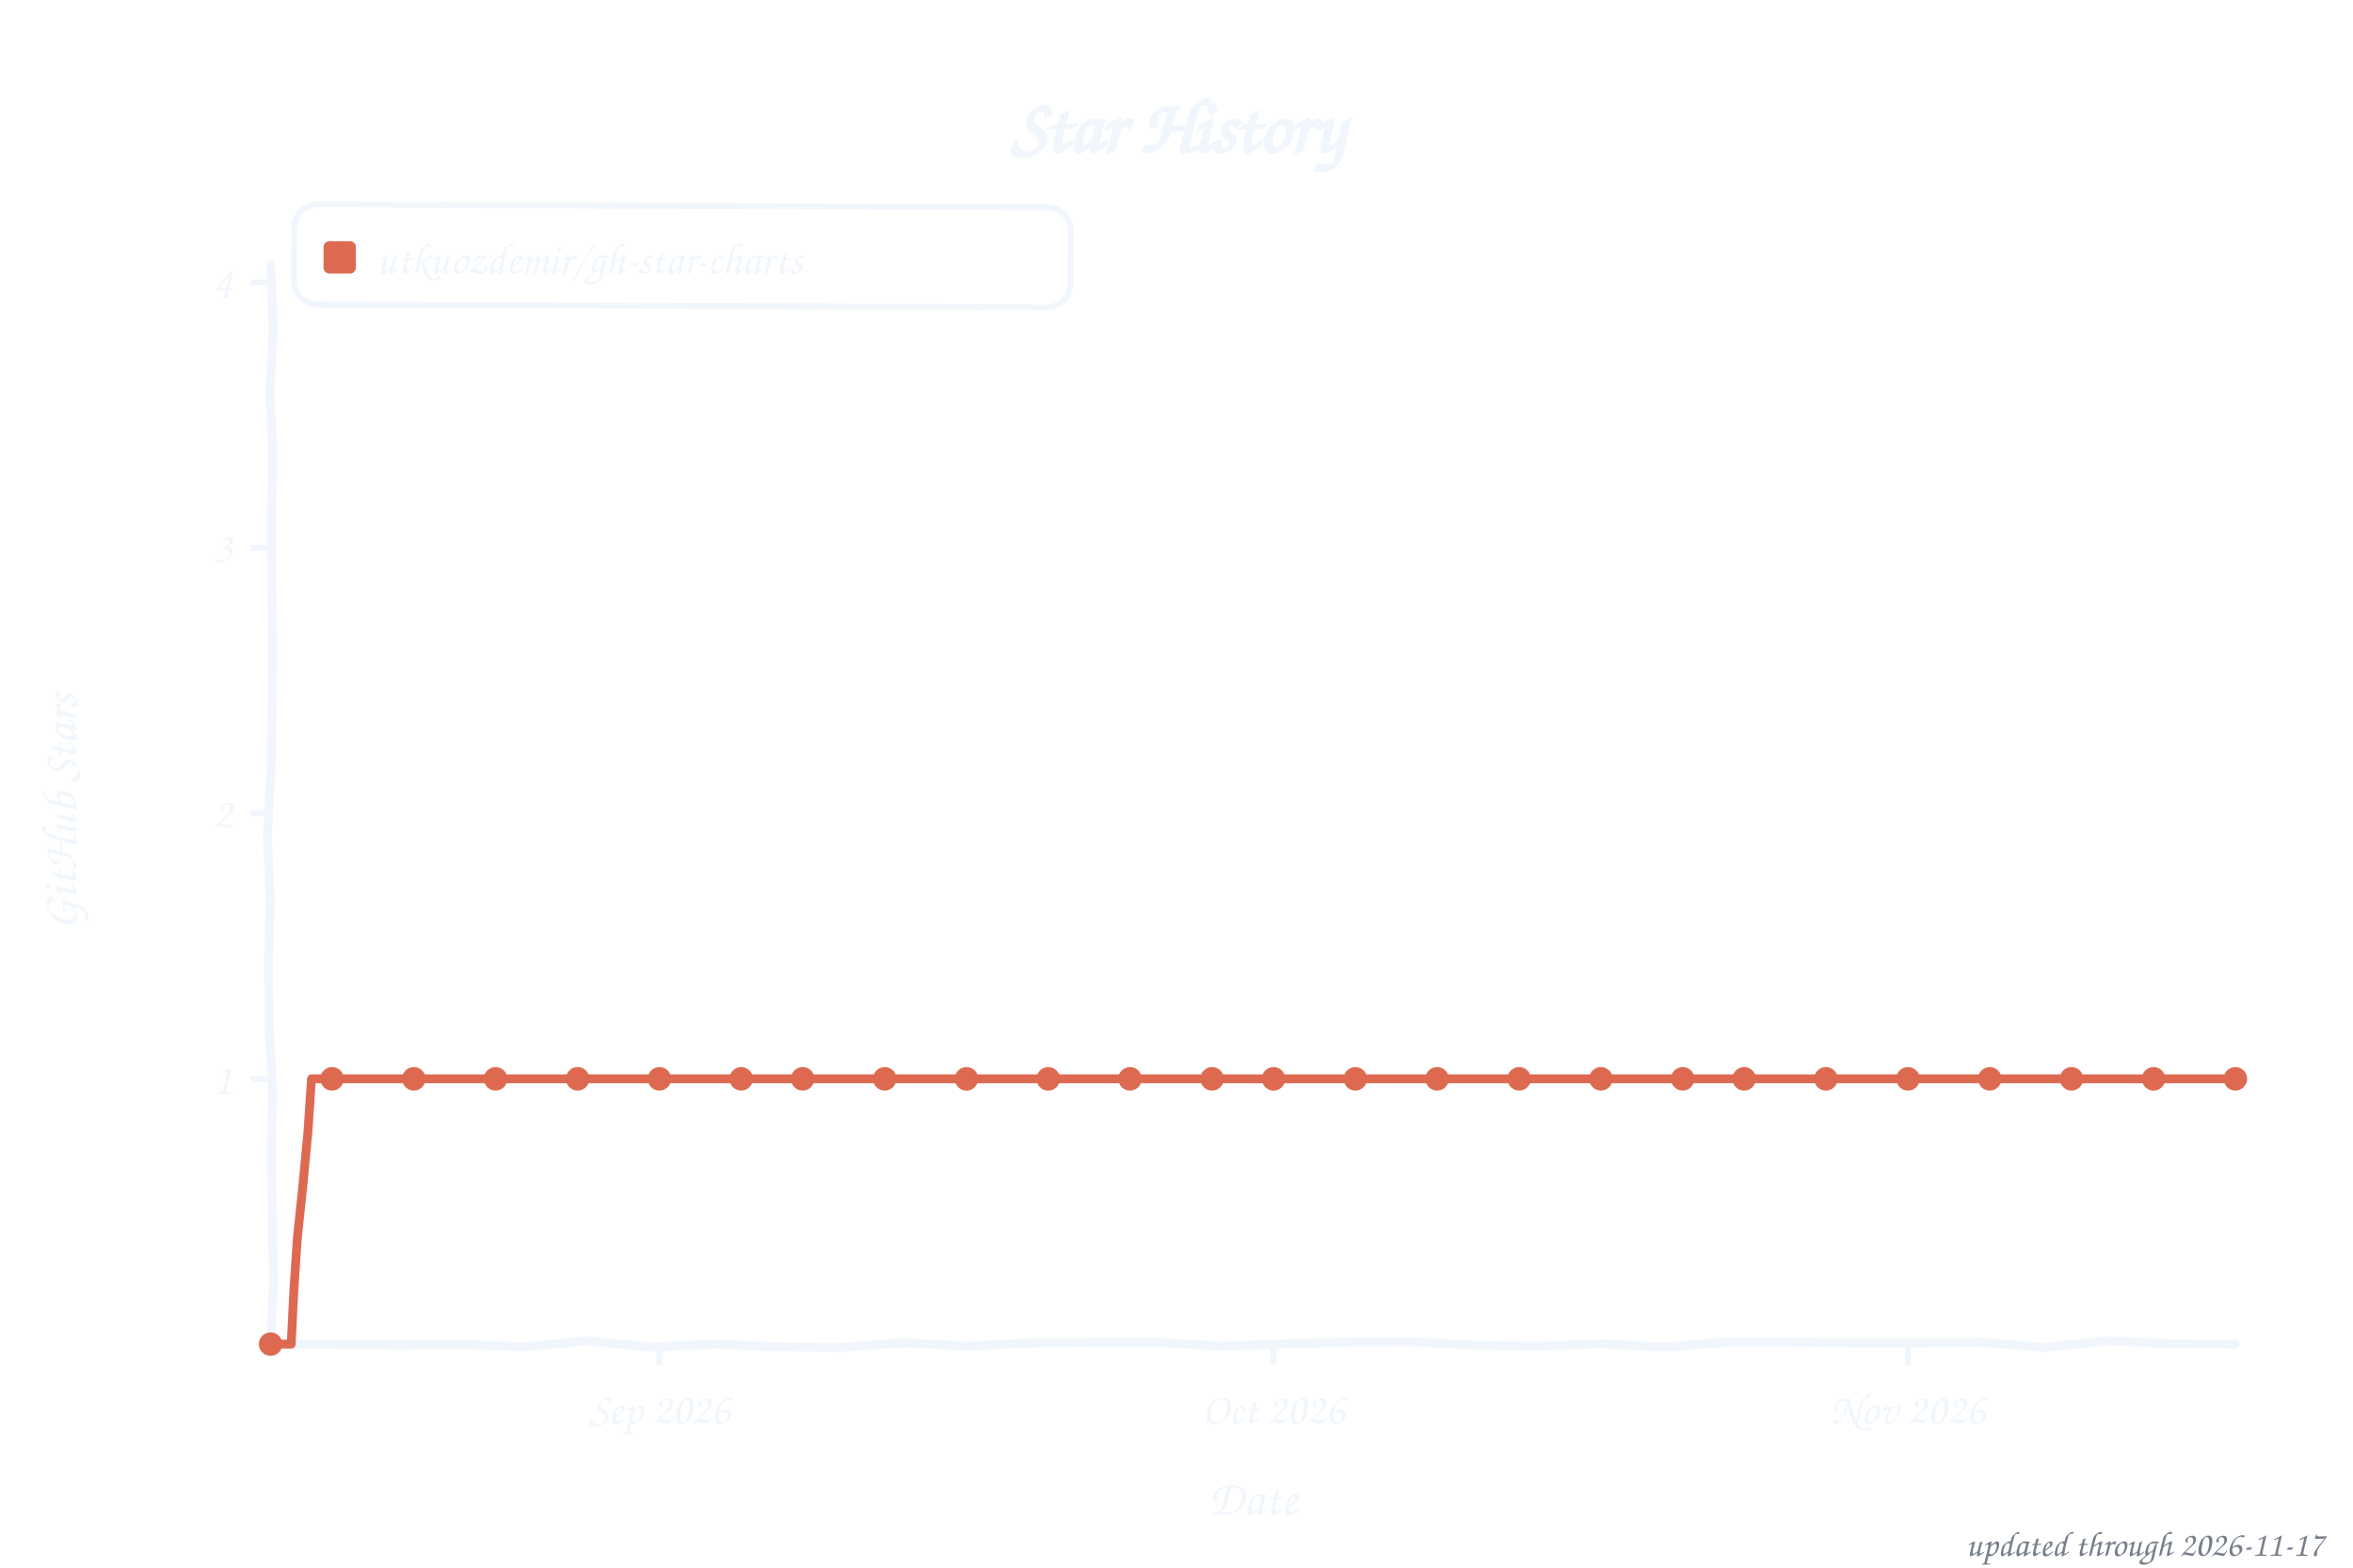
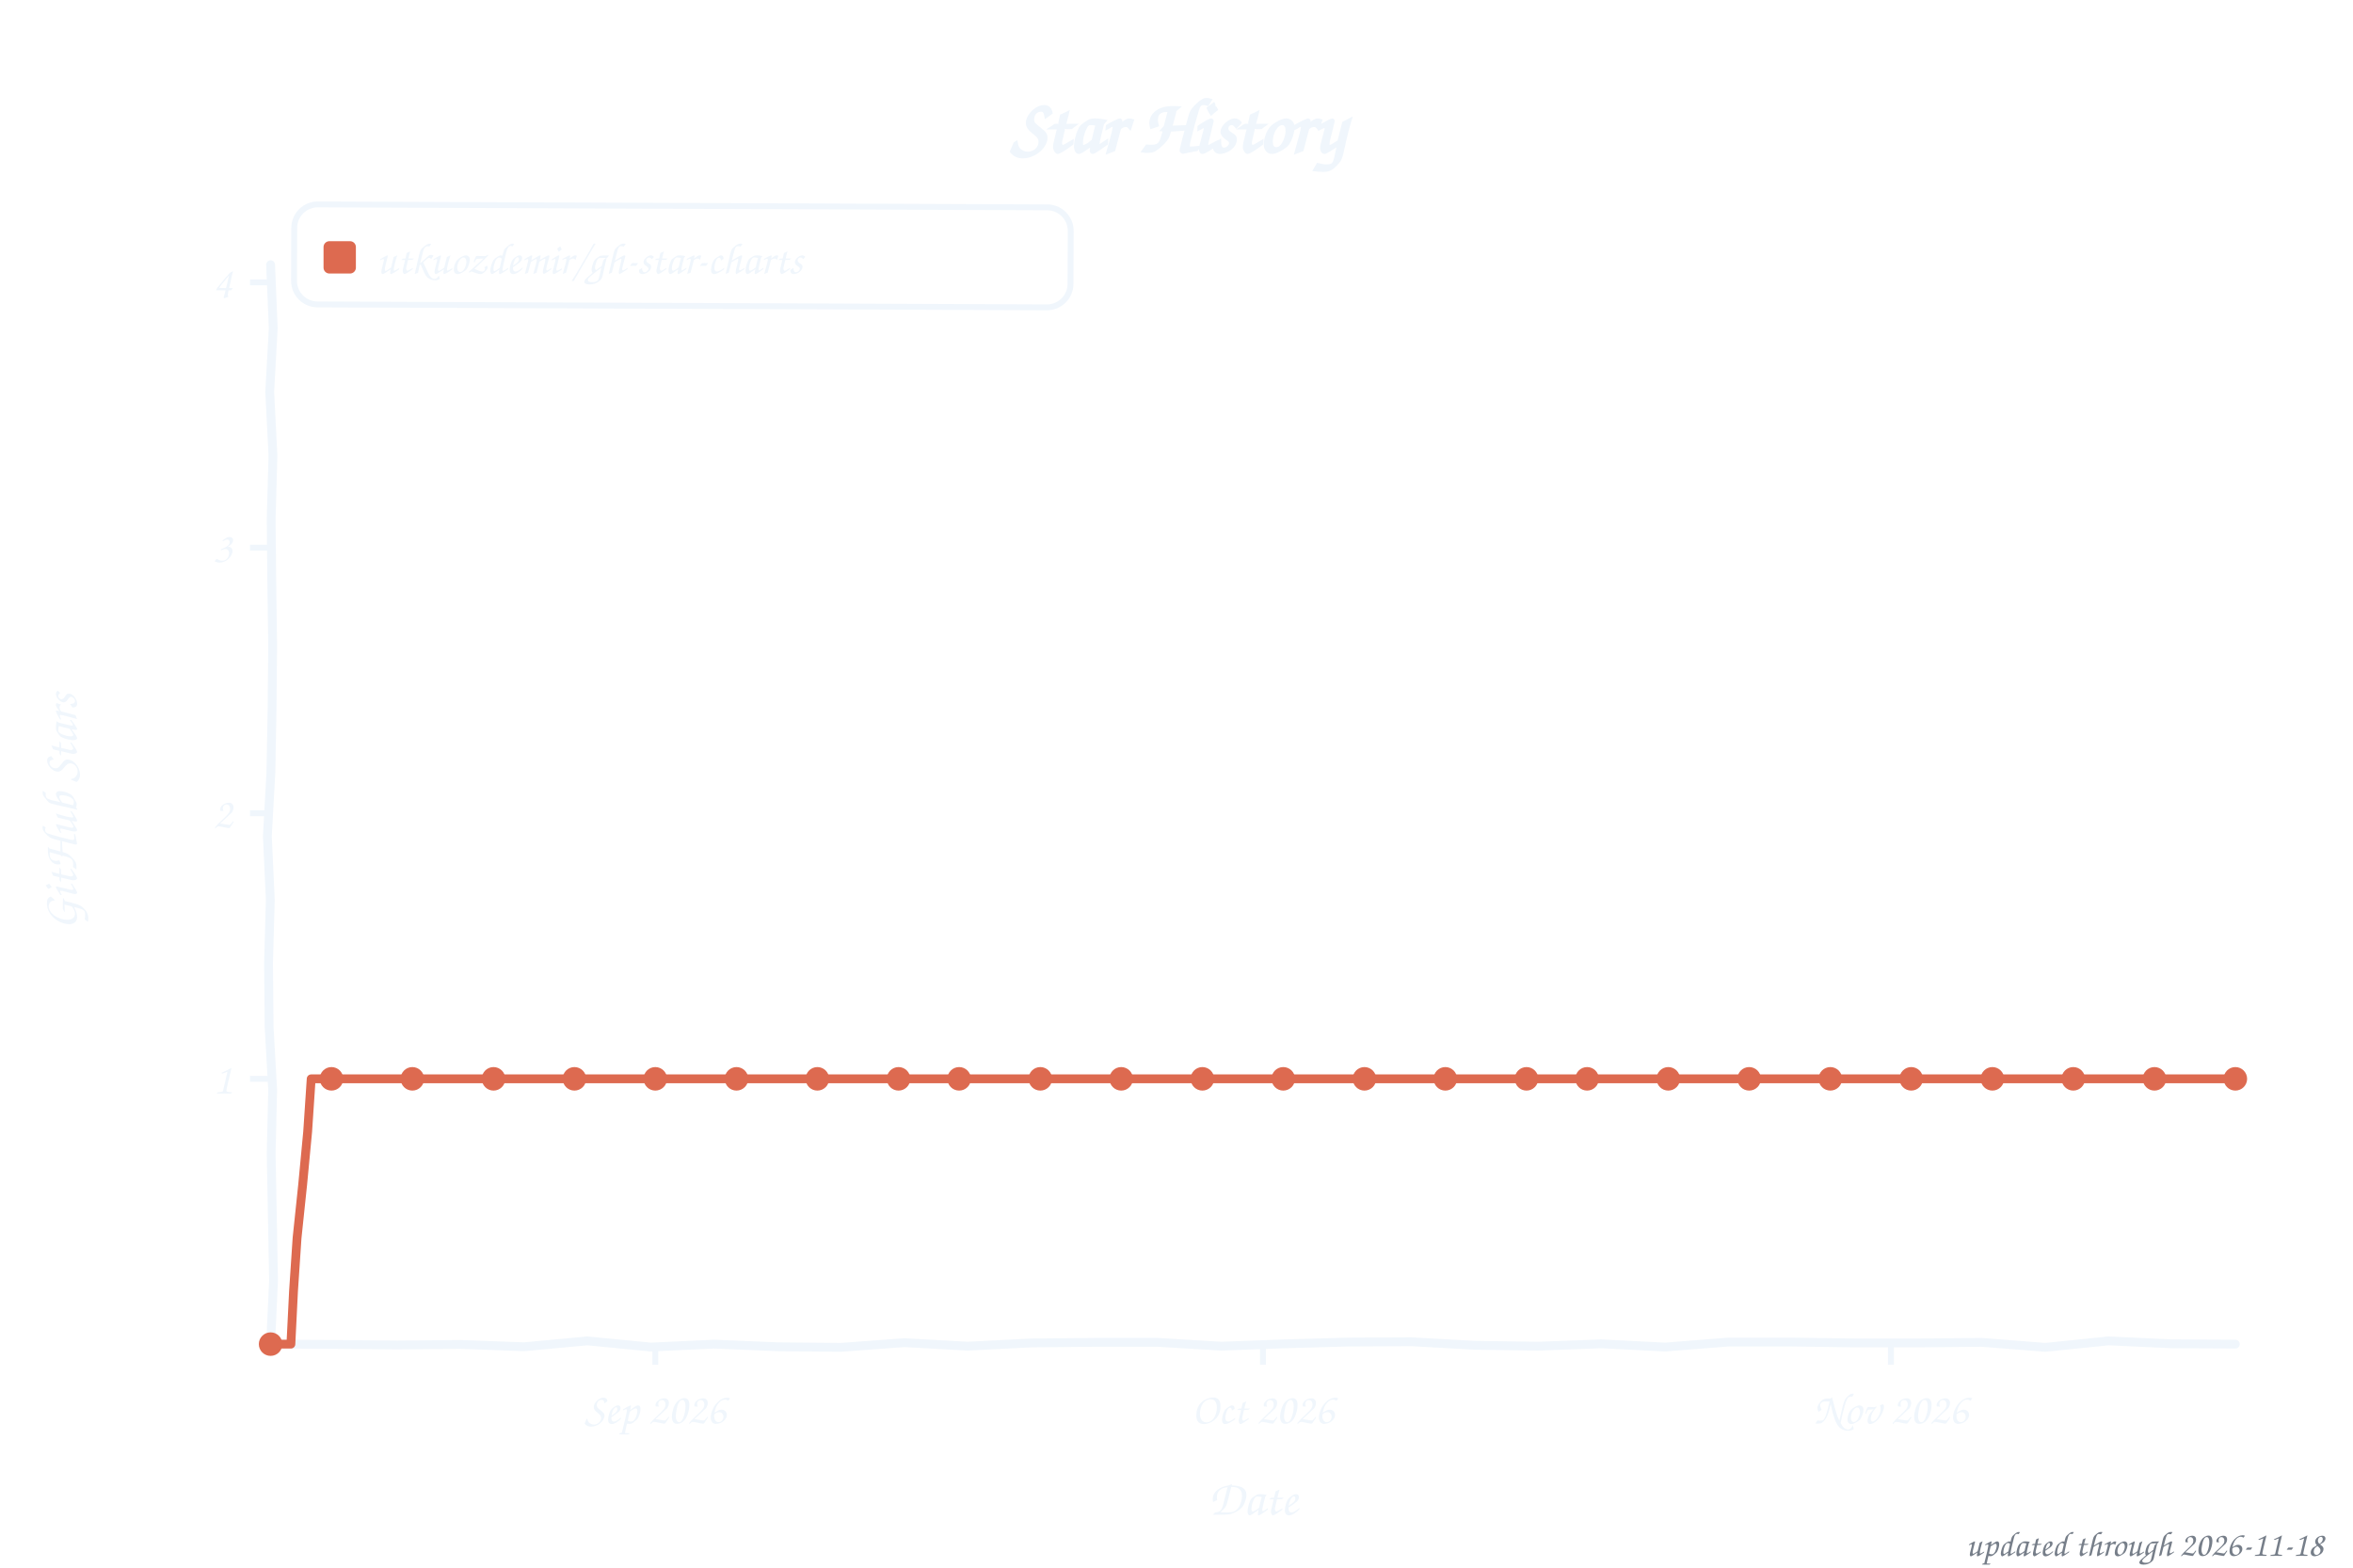
<svg xmlns="http://www.w3.org/2000/svg" width="800" height="533" viewBox="0 0 800 533" role="img" aria-label="Star history of utkuozdemir/gh-star-charts">
  <style>text{font-family:"Comic Sans MS","Chalkboard SE","Comic Neue","Marker Felt",cursive}</style>
  <text x="400" y="52" font-size="26" font-weight="bold" text-anchor="middle" fill="#f0f6fc">Star History</text>
  <rect x="100" y="70" width="264" height="34" rx="8" fill="none" stroke="#f0f6fc" stroke-width="2" transform="rotate(0.23 232 87)" />
  <rect x="110" y="82" width="11" height="11" rx="2" fill="#dd6a50" />
  <text x="128" y="93" font-size="15" fill="#f0f6fc" textLength="225" lengthAdjust="spacingAndGlyphs">utkuozdemir/gh-star-charts</text>
  <line x1="85" y1="366.8" x2="92" y2="366.8" stroke="#f0f6fc" stroke-width="2" />
  <text x="79" y="371.8" font-size="15" text-anchor="end" fill="#f0f6fc">1</text>
  <line x1="85" y1="276.5" x2="92" y2="276.5" stroke="#f0f6fc" stroke-width="2" />
  <text x="79" y="281.5" font-size="15" text-anchor="end" fill="#f0f6fc">2</text>
  <line x1="85" y1="186.2" x2="92" y2="186.2" stroke="#f0f6fc" stroke-width="2" />
  <text x="79" y="191.2" font-size="15" text-anchor="end" fill="#f0f6fc">3</text>
  <line x1="85" y1="96.0" x2="92" y2="96.0" stroke="#f0f6fc" stroke-width="2" />
  <text x="79" y="101.0" font-size="15" text-anchor="end" fill="#f0f6fc">4</text>
-   <line x1="224.2" y1="457" x2="224.2" y2="464" stroke="#f0f6fc" stroke-width="2" />
-   <text x="224.2" y="484" font-size="15" text-anchor="middle" fill="#f0f6fc">Sep 2026</text>
-   <line x1="433.0" y1="457" x2="433.0" y2="464" stroke="#f0f6fc" stroke-width="2" />
-   <text x="433.0" y="484" font-size="15" text-anchor="middle" fill="#f0f6fc">Oct 2026</text>
-   <line x1="648.7" y1="457" x2="648.7" y2="464" stroke="#f0f6fc" stroke-width="2" />
-   <text x="648.7" y="484" font-size="15" text-anchor="middle" fill="#f0f6fc">Nov 2026</text>
+   <line x1="222.8" y1="457" x2="222.8" y2="464" stroke="#f0f6fc" stroke-width="2" />
+   <text x="222.8" y="484" font-size="15" text-anchor="middle" fill="#f0f6fc">Sep 2026</text>
+   <line x1="429.4" y1="457" x2="429.4" y2="464" stroke="#f0f6fc" stroke-width="2" />
+   <text x="429.4" y="484" font-size="15" text-anchor="middle" fill="#f0f6fc">Oct 2026</text>
+   <line x1="642.9" y1="457" x2="642.9" y2="464" stroke="#f0f6fc" stroke-width="2" />
+   <text x="642.9" y="484" font-size="15" text-anchor="middle" fill="#f0f6fc">Nov 2026</text>
  <text x="426" y="515" font-size="17" text-anchor="middle" fill="#f0f6fc">Date</text>
  <text x="26" y="276" font-size="17" text-anchor="middle" fill="#f0f6fc" transform="rotate(-90 26 276)">GitHub Stars</text>
  <path d="M 92.0,90.0 L 92.9,111.6 L 91.7,133.2 L 92.8,154.8 L 92.2,176.4 L 92.4,197.9 L 92.7,219.5 L 92.5,241.1 L 92.1,262.7 L 90.9,284.3 L 91.9,305.9 L 91.3,327.5 L 91.5,349.1 L 92.7,370.6 L 92.2,392.2 L 92.6,413.8 L 93.0,435.4 L 92.0,457.0 L 113.5,457.1 L 135.1,457.3 L 156.6,457.1 L 178.2,457.9 L 199.7,455.9 L 221.3,458.0 L 242.8,457.0 L 264.4,457.9 L 285.9,458.1 L 307.5,456.5 L 329.0,457.7 L 350.6,456.6 L 372.1,456.4 L 393.7,456.4 L 415.2,457.7 L 436.8,456.9 L 458.3,456.3 L 479.9,456.2 L 501.4,457.4 L 523.0,457.7 L 544.5,456.9 L 566.1,458.0 L 587.6,456.3 L 609.2,456.3 L 630.7,456.6 L 652.3,456.6 L 673.8,456.4 L 695.4,458.1 L 716.9,455.9 L 738.5,456.9 L 760.0,457.0" fill="none" stroke="#f0f6fc" stroke-width="3" stroke-linecap="round" stroke-linejoin="round" />
-   <path d="M 92.0,457.0 L 99.0,457.0 L 99.9,438.9 L 101.1,420.9 L 103.0,402.8 L 104.7,384.8 L 105.9,366.8 L 112.9,366.8 L 119.8,366.8 L 126.8,366.8 L 133.8,366.8 L 140.7,366.8 L 147.7,366.8 L 154.6,366.8 L 161.6,366.8 L 168.5,366.8 L 175.5,366.8 L 182.5,366.8 L 189.4,366.8 L 196.4,366.8 L 203.3,366.8 L 210.3,366.8 L 217.2,366.8 L 224.2,366.8 L 231.2,366.8 L 238.1,366.8 L 245.1,366.8 L 252.0,366.8 L 259.0,366.8 L 266.0,366.8 L 272.9,366.8 L 279.9,366.8 L 286.8,366.8 L 293.8,366.8 L 300.8,366.8 L 307.7,366.8 L 314.7,366.8 L 321.6,366.8 L 328.6,366.8 L 335.5,366.8 L 342.5,366.8 L 349.5,366.8 L 356.4,366.8 L 363.4,366.8 L 370.3,366.8 L 377.3,366.8 L 384.2,366.8 L 391.2,366.8 L 398.2,366.8 L 405.1,366.8 L 412.1,366.8 L 419.0,366.8 L 426.0,366.8 L 433.0,366.8 L 439.9,366.8 L 446.9,366.8 L 453.8,366.8 L 460.8,366.8 L 467.8,366.8 L 474.7,366.8 L 481.7,366.8 L 488.6,366.8 L 495.6,366.8 L 502.5,366.8 L 509.5,366.8 L 516.5,366.8 L 523.4,366.8 L 530.4,366.8 L 537.3,366.8 L 544.3,366.8 L 551.2,366.8 L 558.2,366.8 L 565.2,366.8 L 572.1,366.8 L 579.1,366.8 L 586.0,366.8 L 593.0,366.8 L 600.0,366.8 L 606.9,366.8 L 613.9,366.8 L 620.8,366.8 L 627.8,366.8 L 634.8,366.8 L 641.7,366.8 L 648.7,366.8 L 655.6,366.8 L 662.6,366.8 L 669.5,366.8 L 676.5,366.8 L 683.5,366.8 L 690.4,366.8 L 697.4,366.8 L 704.3,366.8 L 711.3,366.8 L 718.2,366.8 L 725.2,366.8 L 732.2,366.8 L 739.1,366.8 L 746.1,366.8 L 753.0,366.8 L 760.0,366.8" fill="none" stroke="#dd6a50" stroke-width="3" stroke-linecap="round" stroke-linejoin="round" />
+   <path d="M 92.0,457.0 L 98.9,457.0 L 99.8,438.9 L 101.0,420.9 L 102.9,402.8 L 104.6,384.8 L 105.8,366.8 L 112.7,366.8 L 119.5,366.8 L 126.4,366.8 L 133.3,366.8 L 140.2,366.8 L 147.1,366.8 L 154.0,366.8 L 160.9,366.8 L 167.8,366.8 L 174.6,366.8 L 181.5,366.8 L 188.4,366.8 L 195.3,366.8 L 202.2,366.8 L 209.1,366.8 L 216.0,366.8 L 222.8,366.8 L 229.7,366.8 L 236.6,366.8 L 243.5,366.8 L 250.4,366.8 L 257.3,366.8 L 264.2,366.8 L 271.1,366.8 L 277.9,366.8 L 284.8,366.8 L 291.7,366.8 L 298.6,366.8 L 305.5,366.8 L 312.4,366.8 L 319.3,366.8 L 326.1,366.8 L 333.0,366.8 L 339.9,366.8 L 346.8,366.8 L 353.7,366.8 L 360.6,366.8 L 367.5,366.8 L 374.4,366.8 L 381.2,366.8 L 388.1,366.8 L 395.0,366.8 L 401.9,366.8 L 408.8,366.8 L 415.7,366.8 L 422.6,366.8 L 429.4,366.8 L 436.3,366.8 L 443.2,366.8 L 450.1,366.8 L 457.0,366.8 L 463.9,366.8 L 470.8,366.8 L 477.6,366.8 L 484.5,366.8 L 491.4,366.8 L 498.3,366.8 L 505.2,366.8 L 512.1,366.8 L 519.0,366.8 L 525.9,366.8 L 532.7,366.8 L 539.6,366.8 L 546.5,366.8 L 553.4,366.8 L 560.3,366.8 L 567.2,366.8 L 574.1,366.8 L 580.9,366.8 L 587.8,366.8 L 594.7,366.8 L 601.6,366.8 L 608.5,366.8 L 615.4,366.8 L 622.3,366.8 L 629.2,366.8 L 636.0,366.8 L 642.9,366.8 L 649.8,366.8 L 656.7,366.8 L 663.6,366.8 L 670.5,366.8 L 677.4,366.8 L 684.2,366.8 L 691.1,366.8 L 698.0,366.8 L 704.9,366.8 L 711.8,366.8 L 718.7,366.8 L 725.6,366.8 L 732.5,366.8 L 739.3,366.8 L 746.2,366.8 L 753.1,366.8 L 760.0,366.8" fill="none" stroke="#dd6a50" stroke-width="3" stroke-linecap="round" stroke-linejoin="round" />
  <circle cx="92.0" cy="457.0" r="4" fill="#dd6a50" />
-   <circle cx="112.9" cy="366.8" r="4" fill="#dd6a50" />
-   <circle cx="140.7" cy="366.8" r="4" fill="#dd6a50" />
-   <circle cx="168.5" cy="366.8" r="4" fill="#dd6a50" />
-   <circle cx="196.4" cy="366.8" r="4" fill="#dd6a50" />
-   <circle cx="224.2" cy="366.8" r="4" fill="#dd6a50" />
-   <circle cx="252.0" cy="366.8" r="4" fill="#dd6a50" />
-   <circle cx="272.9" cy="366.8" r="4" fill="#dd6a50" />
-   <circle cx="300.8" cy="366.8" r="4" fill="#dd6a50" />
-   <circle cx="328.6" cy="366.8" r="4" fill="#dd6a50" />
-   <circle cx="356.4" cy="366.8" r="4" fill="#dd6a50" />
-   <circle cx="384.2" cy="366.8" r="4" fill="#dd6a50" />
-   <circle cx="412.1" cy="366.8" r="4" fill="#dd6a50" />
-   <circle cx="433.0" cy="366.8" r="4" fill="#dd6a50" />
-   <circle cx="460.8" cy="366.8" r="4" fill="#dd6a50" />
-   <circle cx="488.6" cy="366.8" r="4" fill="#dd6a50" />
-   <circle cx="516.5" cy="366.8" r="4" fill="#dd6a50" />
-   <circle cx="544.3" cy="366.8" r="4" fill="#dd6a50" />
-   <circle cx="572.1" cy="366.8" r="4" fill="#dd6a50" />
-   <circle cx="593.0" cy="366.8" r="4" fill="#dd6a50" />
-   <circle cx="620.8" cy="366.8" r="4" fill="#dd6a50" />
-   <circle cx="648.7" cy="366.8" r="4" fill="#dd6a50" />
-   <circle cx="676.5" cy="366.8" r="4" fill="#dd6a50" />
-   <circle cx="704.3" cy="366.8" r="4" fill="#dd6a50" />
-   <circle cx="732.2" cy="366.8" r="4" fill="#dd6a50" />
+   <circle cx="112.7" cy="366.8" r="4" fill="#dd6a50" />
+   <circle cx="140.2" cy="366.8" r="4" fill="#dd6a50" />
+   <circle cx="167.8" cy="366.8" r="4" fill="#dd6a50" />
+   <circle cx="195.3" cy="366.8" r="4" fill="#dd6a50" />
+   <circle cx="222.8" cy="366.8" r="4" fill="#dd6a50" />
+   <circle cx="250.4" cy="366.8" r="4" fill="#dd6a50" />
+   <circle cx="277.9" cy="366.8" r="4" fill="#dd6a50" />
+   <circle cx="305.5" cy="366.8" r="4" fill="#dd6a50" />
+   <circle cx="326.1" cy="366.8" r="4" fill="#dd6a50" />
+   <circle cx="353.7" cy="366.8" r="4" fill="#dd6a50" />
+   <circle cx="381.2" cy="366.8" r="4" fill="#dd6a50" />
+   <circle cx="408.8" cy="366.8" r="4" fill="#dd6a50" />
+   <circle cx="436.3" cy="366.8" r="4" fill="#dd6a50" />
+   <circle cx="463.9" cy="366.8" r="4" fill="#dd6a50" />
+   <circle cx="491.4" cy="366.8" r="4" fill="#dd6a50" />
+   <circle cx="519.0" cy="366.8" r="4" fill="#dd6a50" />
+   <circle cx="539.6" cy="366.8" r="4" fill="#dd6a50" />
+   <circle cx="567.2" cy="366.8" r="4" fill="#dd6a50" />
+   <circle cx="594.7" cy="366.8" r="4" fill="#dd6a50" />
+   <circle cx="622.3" cy="366.8" r="4" fill="#dd6a50" />
+   <circle cx="649.8" cy="366.8" r="4" fill="#dd6a50" />
+   <circle cx="677.4" cy="366.8" r="4" fill="#dd6a50" />
+   <circle cx="704.9" cy="366.8" r="4" fill="#dd6a50" />
+   <circle cx="732.5" cy="366.8" r="4" fill="#dd6a50" />
  <circle cx="760.0" cy="366.8" r="4" fill="#dd6a50" />
-   <text x="790" y="529" font-size="12" text-anchor="end" fill="#767e89">updated through 2026-11-17</text>
+   <text x="790" y="529" font-size="12" text-anchor="end" fill="#767e89">updated through 2026-11-18</text>
</svg>
